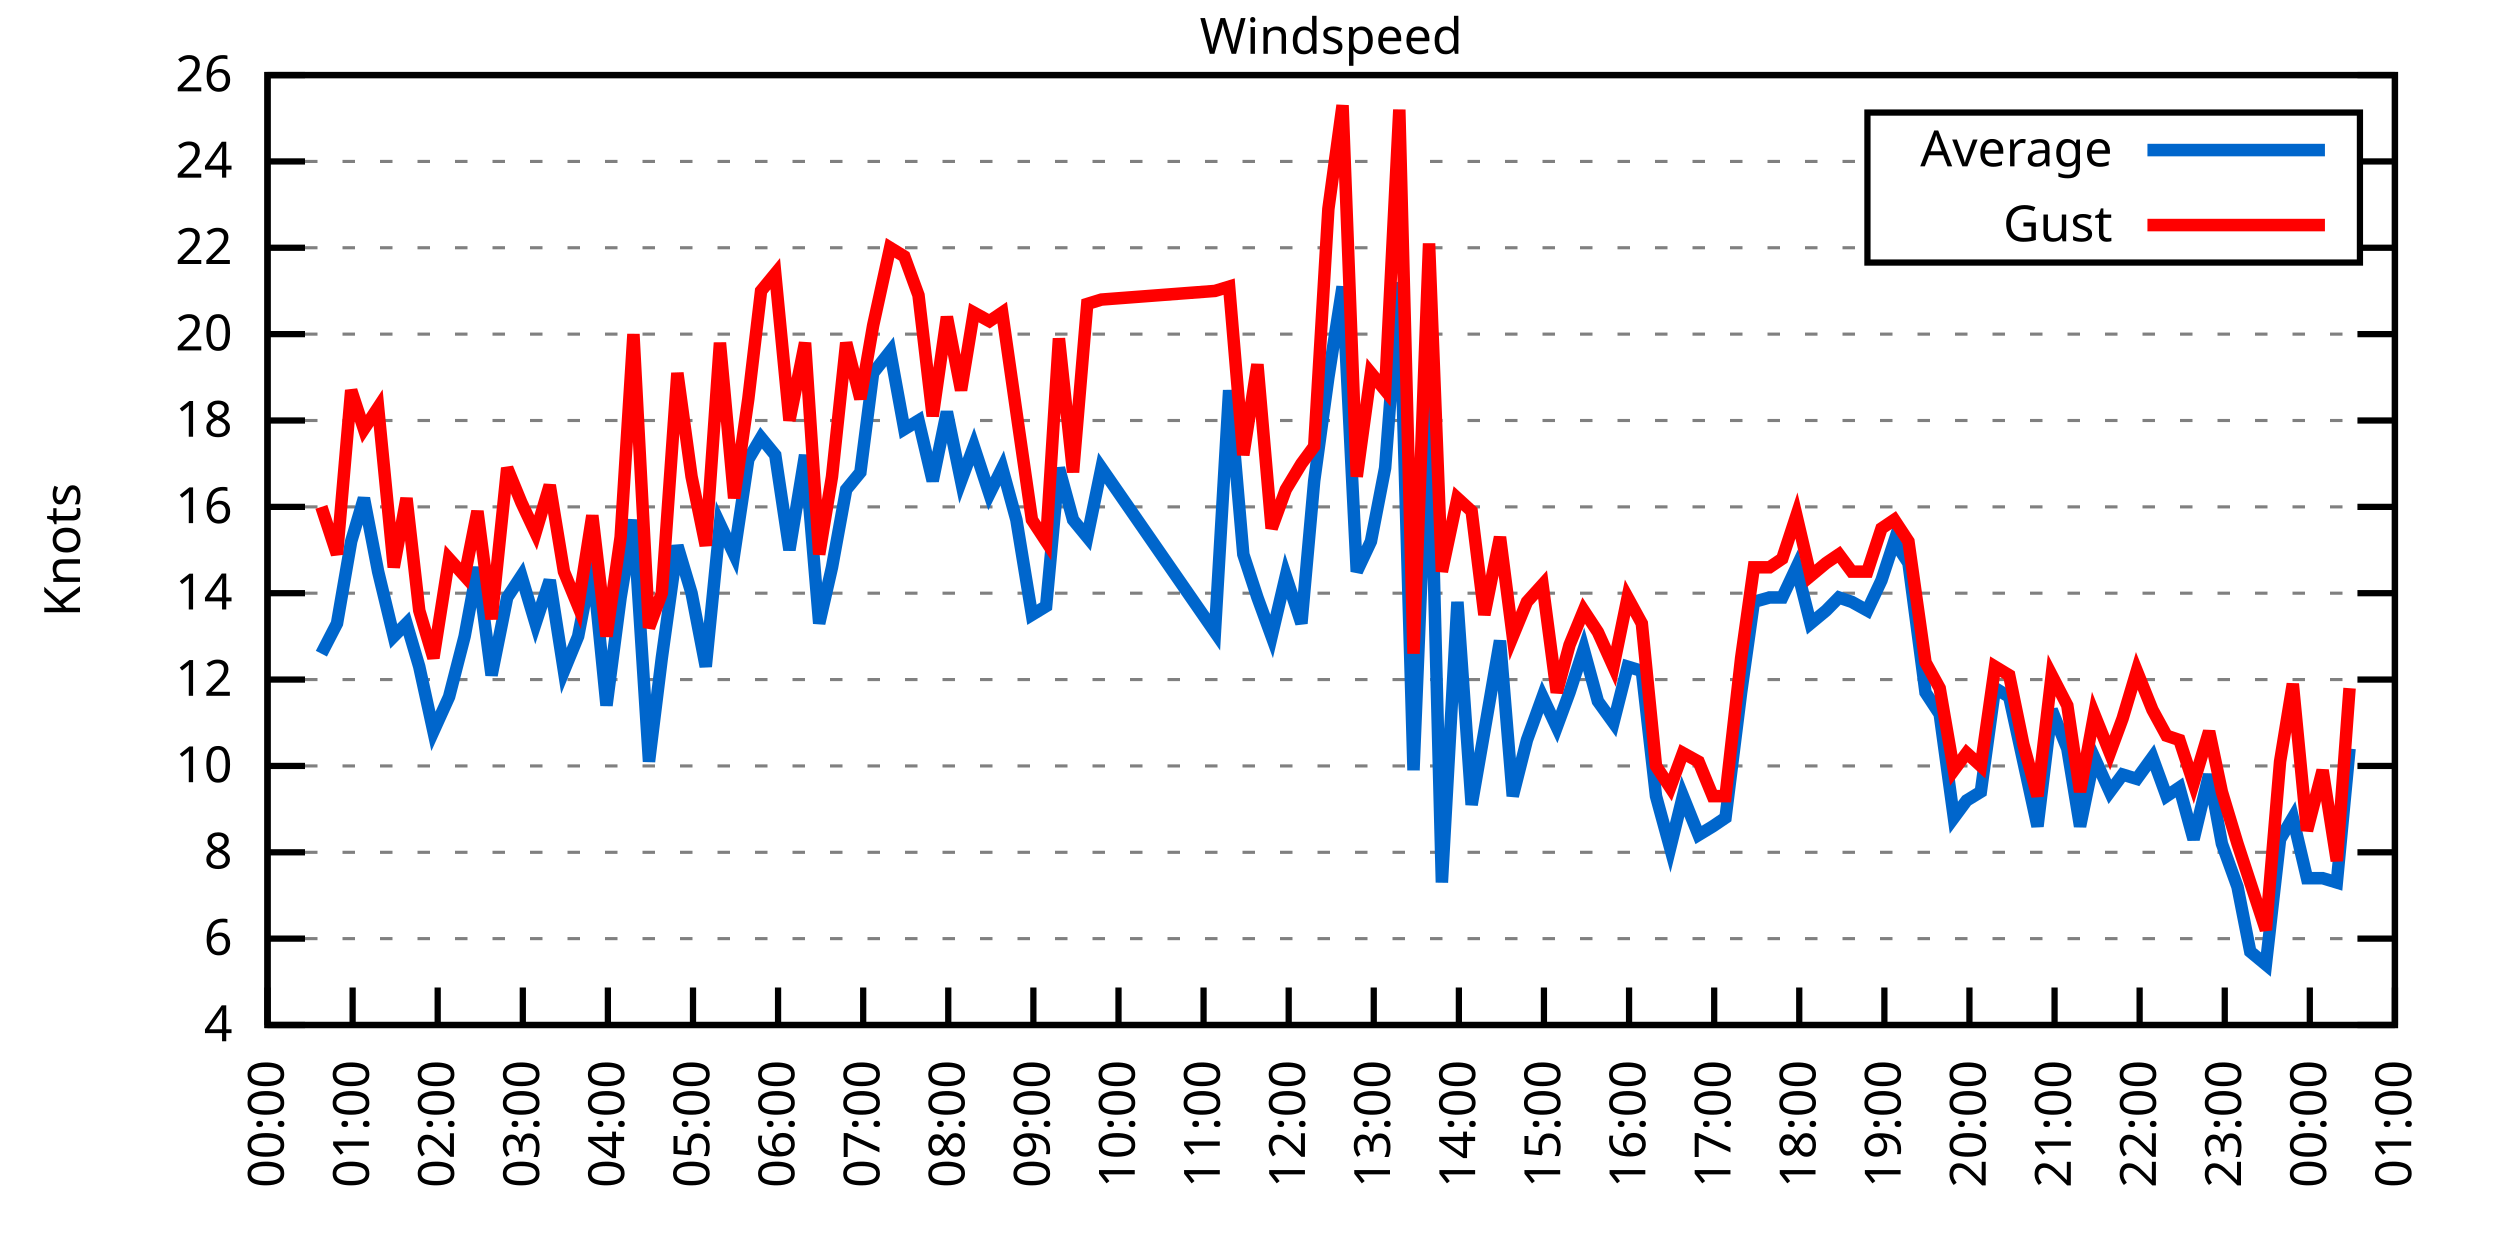
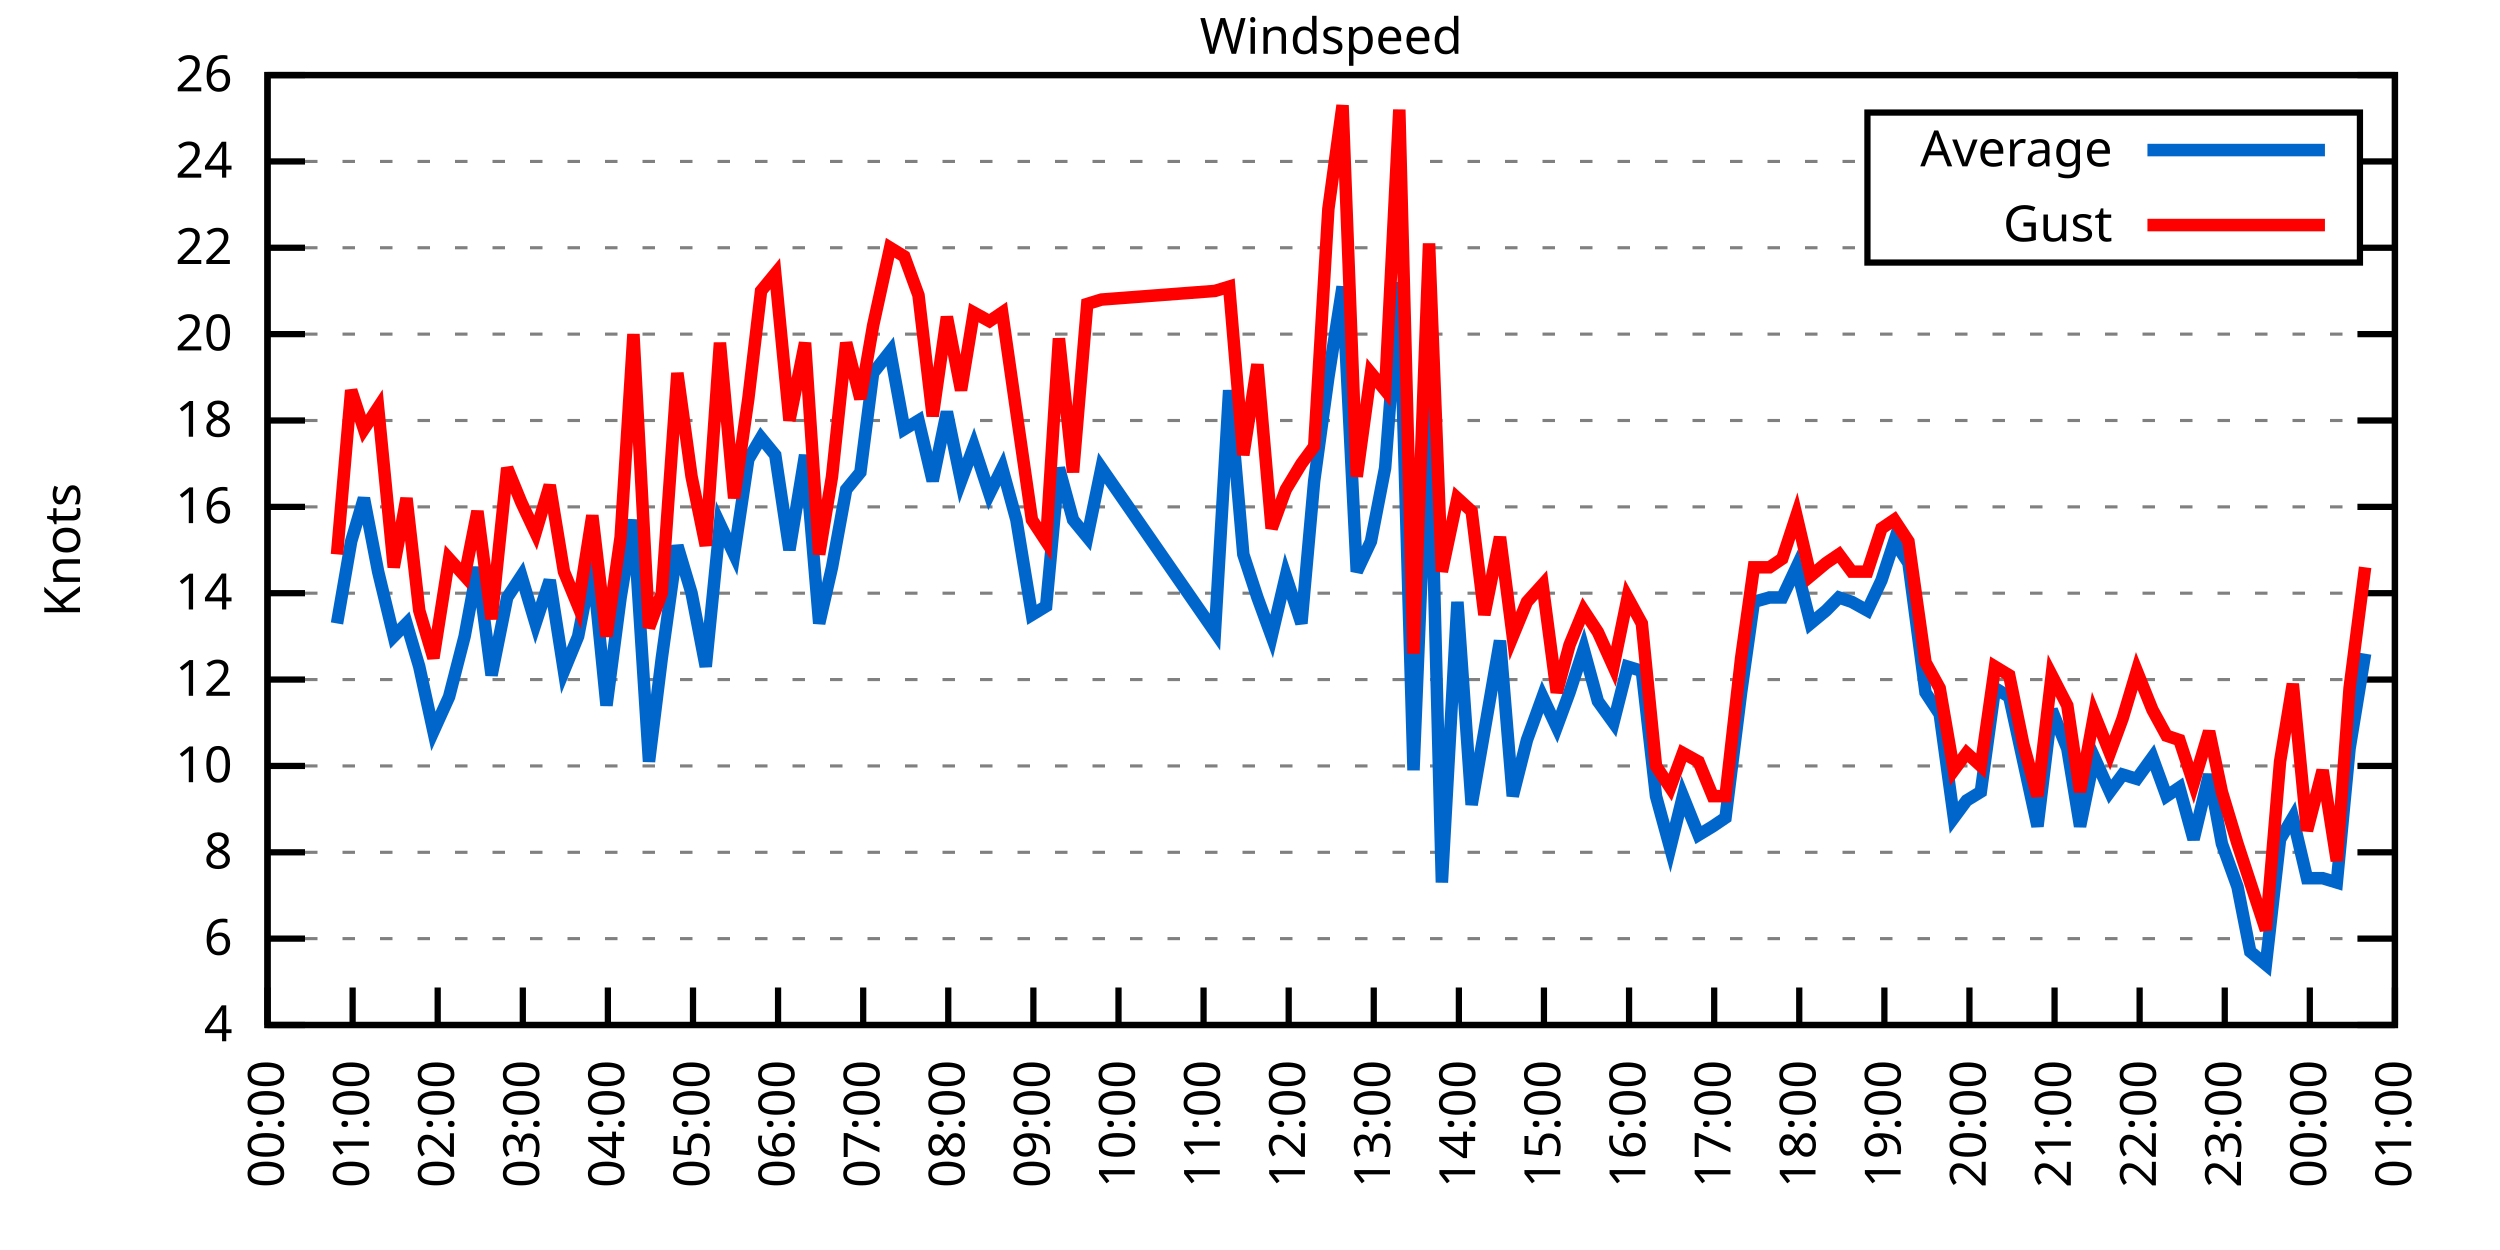
<svg xmlns="http://www.w3.org/2000/svg" xmlns:xlink="http://www.w3.org/1999/xlink" width="400" height="200" viewBox="0 0 400 200">
  <g id="gnuplot_canvas">
    <rect x="0" y="0" width="400" height="200" fill="none" />
    <defs>
      <circle id="gpDot" r="0.5" stroke-width="0.5" stroke="currentColor" />
      <path id="gpPt0" stroke-width="0.333" stroke="currentColor" d="M-1,0 h2 M0,-1 v2" />
      <path id="gpPt1" stroke-width="0.333" stroke="currentColor" d="M-1,-1 L1,1 M1,-1 L-1,1" />
      <path id="gpPt2" stroke-width="0.333" stroke="currentColor" d="M-1,0 L1,0 M0,-1 L0,1 M-1,-1 L1,1 M-1,1 L1,-1" />
      <rect id="gpPt3" stroke-width="0.333" stroke="currentColor" x="-1" y="-1" width="2" height="2" />
      <rect id="gpPt4" stroke-width="0.333" stroke="currentColor" fill="currentColor" x="-1" y="-1" width="2" height="2" />
      <circle id="gpPt5" stroke-width="0.333" stroke="currentColor" cx="0" cy="0" r="1" />
      <use xlink:href="#gpPt5" id="gpPt6" fill="currentColor" stroke="none" />
      <path id="gpPt7" stroke-width="0.333" stroke="currentColor" d="M0,-1.33 L-1.33,0.67 L1.33,0.67 z" />
      <use xlink:href="#gpPt7" id="gpPt8" fill="currentColor" stroke="none" />
      <use xlink:href="#gpPt7" id="gpPt9" stroke="currentColor" transform="rotate(180)" />
      <use xlink:href="#gpPt9" id="gpPt10" fill="currentColor" stroke="none" />
      <use xlink:href="#gpPt3" id="gpPt11" stroke="currentColor" transform="rotate(45)" />
      <use xlink:href="#gpPt11" id="gpPt12" fill="currentColor" stroke="none" />
      <path id="gpPt13" stroke-width="0.333" stroke="currentColor" d="M0,1.330 L1.265,0.411 L0.782,-1.067 L-0.782,-1.076 L-1.265,0.411 z" />
      <use xlink:href="#gpPt13" id="gpPt14" fill="currentColor" stroke="none" />
      <filter id="textbox" filterUnits="objectBoundingBox" x="0" y="0" height="1" width="1">
        <feFlood flood-color="white" flood-opacity="1" result="bgnd" />
        <feComposite in="SourceGraphic" in2="bgnd" operator="atop" />
      </filter>
      <filter id="greybox" filterUnits="objectBoundingBox" x="0" y="0" height="1" width="1">
        <feFlood flood-color="lightgrey" flood-opacity="1" result="grey" />
        <feComposite in="SourceGraphic" in2="grey" operator="atop" />
      </filter>
    </defs>
    <g fill="none" color="white" stroke="currentColor" stroke-width="1.00" stroke-linecap="butt" stroke-linejoin="miter">
</g>
    <g fill="none" color="black" stroke="currentColor" stroke-width="1.00" stroke-linecap="butt" stroke-linejoin="miter">
      <g stroke="none" shape-rendering="crispEdges">
        <polygon fill="rgb(255, 255, 255)" points="42.80,164.00 383.18,164.00 383.18,12.02 42.80,12.02 " />
      </g>
    </g>
    <g fill="none" color="black" stroke="currentColor" stroke-width="1.00" stroke-linecap="butt" stroke-linejoin="miter">
</g>
    <g fill="none" color="black" stroke="black" stroke-width="0.50" stroke-linecap="butt" stroke-linejoin="miter">
</g>
    <g fill="none" color="gray" stroke="currentColor" stroke-width="0.50" stroke-linecap="butt" stroke-linejoin="miter">
      <path stroke="gray" stroke-dasharray="2,4" class="gridline" d="M42.80,164.00 L383.19,164.00  " />
    </g>
    <g fill="none" color="gray" stroke="gray" stroke-width="1.00" stroke-linecap="butt" stroke-linejoin="miter">
</g>
    <g fill="none" color="black" stroke="currentColor" stroke-width="1.00" stroke-linecap="butt" stroke-linejoin="miter">
      <path stroke="black" d="M42.80,164.00 L48.80,164.00 M383.19,164.00 L377.19,164.00  " />
      <g transform="translate(37.20,166.60)" stroke="none" fill="black" font-family="Sans" font-size="8.00" text-anchor="end">
        <text>
          <tspan font-family="Sans"> 4</tspan>
        </text>
      </g>
    </g>
    <g fill="none" color="black" stroke="currentColor" stroke-width="1.00" stroke-linecap="butt" stroke-linejoin="miter">
</g>
    <g fill="none" color="black" stroke="black" stroke-width="0.50" stroke-linecap="butt" stroke-linejoin="miter">
</g>
    <g fill="none" color="gray" stroke="currentColor" stroke-width="0.50" stroke-linecap="butt" stroke-linejoin="miter">
      <path stroke="gray" stroke-dasharray="2,4" class="gridline" d="M42.80,150.18 L383.19,150.18  " />
    </g>
    <g fill="none" color="gray" stroke="gray" stroke-width="1.00" stroke-linecap="butt" stroke-linejoin="miter">
</g>
    <g fill="none" color="black" stroke="currentColor" stroke-width="1.00" stroke-linecap="butt" stroke-linejoin="miter">
      <path stroke="black" d="M42.80,150.18 L48.80,150.18 M383.19,150.18 L377.19,150.18  " />
      <g transform="translate(37.20,152.78)" stroke="none" fill="black" font-family="Sans" font-size="8.00" text-anchor="end">
        <text>
          <tspan font-family="Sans"> 6</tspan>
        </text>
      </g>
    </g>
    <g fill="none" color="black" stroke="currentColor" stroke-width="1.00" stroke-linecap="butt" stroke-linejoin="miter">
</g>
    <g fill="none" color="black" stroke="black" stroke-width="0.50" stroke-linecap="butt" stroke-linejoin="miter">
</g>
    <g fill="none" color="gray" stroke="currentColor" stroke-width="0.50" stroke-linecap="butt" stroke-linejoin="miter">
      <path stroke="gray" stroke-dasharray="2,4" class="gridline" d="M42.80,136.37 L383.19,136.37  " />
    </g>
    <g fill="none" color="gray" stroke="gray" stroke-width="1.00" stroke-linecap="butt" stroke-linejoin="miter">
</g>
    <g fill="none" color="black" stroke="currentColor" stroke-width="1.00" stroke-linecap="butt" stroke-linejoin="miter">
      <path stroke="black" d="M42.80,136.37 L48.80,136.37 M383.19,136.37 L377.19,136.37  " />
      <g transform="translate(37.20,138.97)" stroke="none" fill="black" font-family="Sans" font-size="8.00" text-anchor="end">
        <text>
          <tspan font-family="Sans"> 8</tspan>
        </text>
      </g>
    </g>
    <g fill="none" color="black" stroke="currentColor" stroke-width="1.00" stroke-linecap="butt" stroke-linejoin="miter">
</g>
    <g fill="none" color="black" stroke="black" stroke-width="0.50" stroke-linecap="butt" stroke-linejoin="miter">
</g>
    <g fill="none" color="gray" stroke="currentColor" stroke-width="0.50" stroke-linecap="butt" stroke-linejoin="miter">
      <path stroke="gray" stroke-dasharray="2,4" class="gridline" d="M42.80,122.55 L383.19,122.55  " />
    </g>
    <g fill="none" color="gray" stroke="gray" stroke-width="1.00" stroke-linecap="butt" stroke-linejoin="miter">
</g>
    <g fill="none" color="black" stroke="currentColor" stroke-width="1.00" stroke-linecap="butt" stroke-linejoin="miter">
      <path stroke="black" d="M42.80,122.55 L48.80,122.55 M383.19,122.55 L377.19,122.55  " />
      <g transform="translate(37.20,125.15)" stroke="none" fill="black" font-family="Sans" font-size="8.00" text-anchor="end">
        <text>
          <tspan font-family="Sans"> 10</tspan>
        </text>
      </g>
    </g>
    <g fill="none" color="black" stroke="currentColor" stroke-width="1.00" stroke-linecap="butt" stroke-linejoin="miter">
</g>
    <g fill="none" color="black" stroke="black" stroke-width="0.50" stroke-linecap="butt" stroke-linejoin="miter">
</g>
    <g fill="none" color="gray" stroke="currentColor" stroke-width="0.50" stroke-linecap="butt" stroke-linejoin="miter">
      <path stroke="gray" stroke-dasharray="2,4" class="gridline" d="M42.80,108.73 L383.19,108.73  " />
    </g>
    <g fill="none" color="gray" stroke="gray" stroke-width="1.00" stroke-linecap="butt" stroke-linejoin="miter">
</g>
    <g fill="none" color="black" stroke="currentColor" stroke-width="1.00" stroke-linecap="butt" stroke-linejoin="miter">
      <path stroke="black" d="M42.80,108.73 L48.80,108.73 M383.19,108.73 L377.19,108.73  " />
      <g transform="translate(37.20,111.33)" stroke="none" fill="black" font-family="Sans" font-size="8.00" text-anchor="end">
        <text>
          <tspan font-family="Sans"> 12</tspan>
        </text>
      </g>
    </g>
    <g fill="none" color="black" stroke="currentColor" stroke-width="1.00" stroke-linecap="butt" stroke-linejoin="miter">
</g>
    <g fill="none" color="black" stroke="black" stroke-width="0.50" stroke-linecap="butt" stroke-linejoin="miter">
</g>
    <g fill="none" color="gray" stroke="currentColor" stroke-width="0.50" stroke-linecap="butt" stroke-linejoin="miter">
      <path stroke="gray" stroke-dasharray="2,4" class="gridline" d="M42.80,94.91 L383.19,94.91  " />
    </g>
    <g fill="none" color="gray" stroke="gray" stroke-width="1.00" stroke-linecap="butt" stroke-linejoin="miter">
</g>
    <g fill="none" color="black" stroke="currentColor" stroke-width="1.00" stroke-linecap="butt" stroke-linejoin="miter">
      <path stroke="black" d="M42.80,94.91 L48.80,94.91 M383.19,94.91 L377.19,94.91  " />
      <g transform="translate(37.20,97.51)" stroke="none" fill="black" font-family="Sans" font-size="8.00" text-anchor="end">
        <text>
          <tspan font-family="Sans"> 14</tspan>
        </text>
      </g>
    </g>
    <g fill="none" color="black" stroke="currentColor" stroke-width="1.00" stroke-linecap="butt" stroke-linejoin="miter">
</g>
    <g fill="none" color="black" stroke="black" stroke-width="0.50" stroke-linecap="butt" stroke-linejoin="miter">
</g>
    <g fill="none" color="gray" stroke="currentColor" stroke-width="0.50" stroke-linecap="butt" stroke-linejoin="miter">
      <path stroke="gray" stroke-dasharray="2,4" class="gridline" d="M42.80,81.10 L383.19,81.10  " />
    </g>
    <g fill="none" color="gray" stroke="gray" stroke-width="1.00" stroke-linecap="butt" stroke-linejoin="miter">
</g>
    <g fill="none" color="black" stroke="currentColor" stroke-width="1.00" stroke-linecap="butt" stroke-linejoin="miter">
      <path stroke="black" d="M42.80,81.10 L48.80,81.10 M383.19,81.10 L377.19,81.10  " />
      <g transform="translate(37.20,83.70)" stroke="none" fill="black" font-family="Sans" font-size="8.00" text-anchor="end">
        <text>
          <tspan font-family="Sans"> 16</tspan>
        </text>
      </g>
    </g>
    <g fill="none" color="black" stroke="currentColor" stroke-width="1.00" stroke-linecap="butt" stroke-linejoin="miter">
</g>
    <g fill="none" color="black" stroke="black" stroke-width="0.50" stroke-linecap="butt" stroke-linejoin="miter">
</g>
    <g fill="none" color="gray" stroke="currentColor" stroke-width="0.50" stroke-linecap="butt" stroke-linejoin="miter">
      <path stroke="gray" stroke-dasharray="2,4" class="gridline" d="M42.80,67.28 L383.19,67.28  " />
    </g>
    <g fill="none" color="gray" stroke="gray" stroke-width="1.00" stroke-linecap="butt" stroke-linejoin="miter">
</g>
    <g fill="none" color="black" stroke="currentColor" stroke-width="1.00" stroke-linecap="butt" stroke-linejoin="miter">
      <path stroke="black" d="M42.80,67.28 L48.80,67.28 M383.19,67.28 L377.19,67.28  " />
      <g transform="translate(37.20,69.88)" stroke="none" fill="black" font-family="Sans" font-size="8.00" text-anchor="end">
        <text>
          <tspan font-family="Sans"> 18</tspan>
        </text>
      </g>
    </g>
    <g fill="none" color="black" stroke="currentColor" stroke-width="1.00" stroke-linecap="butt" stroke-linejoin="miter">
</g>
    <g fill="none" color="black" stroke="black" stroke-width="0.50" stroke-linecap="butt" stroke-linejoin="miter">
</g>
    <g fill="none" color="gray" stroke="currentColor" stroke-width="0.50" stroke-linecap="butt" stroke-linejoin="miter">
      <path stroke="gray" stroke-dasharray="2,4" class="gridline" d="M42.80,53.46 L383.19,53.46  " />
    </g>
    <g fill="none" color="gray" stroke="gray" stroke-width="1.00" stroke-linecap="butt" stroke-linejoin="miter">
</g>
    <g fill="none" color="black" stroke="currentColor" stroke-width="1.00" stroke-linecap="butt" stroke-linejoin="miter">
      <path stroke="black" d="M42.80,53.46 L48.80,53.46 M383.19,53.46 L377.19,53.46  " />
      <g transform="translate(37.20,56.06)" stroke="none" fill="black" font-family="Sans" font-size="8.00" text-anchor="end">
        <text>
          <tspan font-family="Sans"> 20</tspan>
        </text>
      </g>
    </g>
    <g fill="none" color="black" stroke="currentColor" stroke-width="1.00" stroke-linecap="butt" stroke-linejoin="miter">
</g>
    <g fill="none" color="black" stroke="black" stroke-width="0.50" stroke-linecap="butt" stroke-linejoin="miter">
</g>
    <g fill="none" color="gray" stroke="currentColor" stroke-width="0.50" stroke-linecap="butt" stroke-linejoin="miter">
      <path stroke="gray" stroke-dasharray="2,4" class="gridline" d="M42.80,39.64 L298.79,39.64 M377.59,39.64 L383.19,39.64  " />
    </g>
    <g fill="none" color="gray" stroke="gray" stroke-width="1.00" stroke-linecap="butt" stroke-linejoin="miter">
</g>
    <g fill="none" color="black" stroke="currentColor" stroke-width="1.00" stroke-linecap="butt" stroke-linejoin="miter">
      <path stroke="black" d="M42.80,39.64 L48.80,39.64 M383.19,39.64 L377.19,39.64  " />
      <g transform="translate(37.20,42.24)" stroke="none" fill="black" font-family="Sans" font-size="8.00" text-anchor="end">
        <text>
          <tspan font-family="Sans"> 22</tspan>
        </text>
      </g>
    </g>
    <g fill="none" color="black" stroke="currentColor" stroke-width="1.00" stroke-linecap="butt" stroke-linejoin="miter">
</g>
    <g fill="none" color="black" stroke="black" stroke-width="0.50" stroke-linecap="butt" stroke-linejoin="miter">
</g>
    <g fill="none" color="gray" stroke="currentColor" stroke-width="0.50" stroke-linecap="butt" stroke-linejoin="miter">
      <path stroke="gray" stroke-dasharray="2,4" class="gridline" d="M42.80,25.83 L298.79,25.83 M377.59,25.83 L383.19,25.83  " />
    </g>
    <g fill="none" color="gray" stroke="gray" stroke-width="1.00" stroke-linecap="butt" stroke-linejoin="miter">
</g>
    <g fill="none" color="black" stroke="currentColor" stroke-width="1.00" stroke-linecap="butt" stroke-linejoin="miter">
      <path stroke="black" d="M42.80,25.83 L48.80,25.83 M383.19,25.83 L377.19,25.83  " />
      <g transform="translate(37.20,28.43)" stroke="none" fill="black" font-family="Sans" font-size="8.00" text-anchor="end">
        <text>
          <tspan font-family="Sans"> 24</tspan>
        </text>
      </g>
    </g>
    <g fill="none" color="black" stroke="currentColor" stroke-width="1.00" stroke-linecap="butt" stroke-linejoin="miter">
</g>
    <g fill="none" color="black" stroke="black" stroke-width="0.50" stroke-linecap="butt" stroke-linejoin="miter">
</g>
    <g fill="none" color="gray" stroke="currentColor" stroke-width="0.50" stroke-linecap="butt" stroke-linejoin="miter">
      <path stroke="gray" stroke-dasharray="2,4" class="gridline" d="M42.80,12.01 L383.19,12.01  " />
    </g>
    <g fill="none" color="gray" stroke="gray" stroke-width="1.00" stroke-linecap="butt" stroke-linejoin="miter">
</g>
    <g fill="none" color="black" stroke="currentColor" stroke-width="1.00" stroke-linecap="butt" stroke-linejoin="miter">
      <path stroke="black" d="M42.80,12.01 L48.80,12.01 M383.19,12.01 L377.19,12.01  " />
      <g transform="translate(37.20,14.61)" stroke="none" fill="black" font-family="Sans" font-size="8.00" text-anchor="end">
        <text>
          <tspan font-family="Sans"> 26</tspan>
        </text>
      </g>
    </g>
    <g fill="none" color="black" stroke="currentColor" stroke-width="1.00" stroke-linecap="butt" stroke-linejoin="miter">
      <path stroke="black" d="M42.80,164.00 L42.80,158.00  " />
      <g transform="translate(45.40,169.60) rotate(270.00)" stroke="none" fill="black" font-family="Sans" font-size="8.00" text-anchor="end">
        <text>
          <tspan font-family="Sans">00:00</tspan>
        </text>
      </g>
    </g>
    <g fill="none" color="black" stroke="currentColor" stroke-width="1.00" stroke-linecap="butt" stroke-linejoin="miter">
      <path stroke="black" d="M56.42,164.00 L56.42,158.00  " />
      <g transform="translate(59.02,169.60) rotate(270.00)" stroke="none" fill="black" font-family="Sans" font-size="8.00" text-anchor="end">
        <text>
          <tspan font-family="Sans">01:00</tspan>
        </text>
      </g>
    </g>
    <g fill="none" color="black" stroke="currentColor" stroke-width="1.00" stroke-linecap="butt" stroke-linejoin="miter">
      <path stroke="black" d="M70.03,164.00 L70.03,158.00  " />
      <g transform="translate(72.63,169.60) rotate(270.00)" stroke="none" fill="black" font-family="Sans" font-size="8.00" text-anchor="end">
        <text>
          <tspan font-family="Sans">02:00</tspan>
        </text>
      </g>
    </g>
    <g fill="none" color="black" stroke="currentColor" stroke-width="1.00" stroke-linecap="butt" stroke-linejoin="miter">
      <path stroke="black" d="M83.65,164.00 L83.65,158.00  " />
      <g transform="translate(86.25,169.60) rotate(270.00)" stroke="none" fill="black" font-family="Sans" font-size="8.00" text-anchor="end">
        <text>
          <tspan font-family="Sans">03:00</tspan>
        </text>
      </g>
    </g>
    <g fill="none" color="black" stroke="currentColor" stroke-width="1.00" stroke-linecap="butt" stroke-linejoin="miter">
      <path stroke="black" d="M97.26,164.00 L97.26,158.00  " />
      <g transform="translate(99.86,169.60) rotate(270.00)" stroke="none" fill="black" font-family="Sans" font-size="8.00" text-anchor="end">
        <text>
          <tspan font-family="Sans">04:00</tspan>
        </text>
      </g>
    </g>
    <g fill="none" color="black" stroke="currentColor" stroke-width="1.00" stroke-linecap="butt" stroke-linejoin="miter">
      <path stroke="black" d="M110.88,164.00 L110.88,158.00  " />
      <g transform="translate(113.48,169.60) rotate(270.00)" stroke="none" fill="black" font-family="Sans" font-size="8.00" text-anchor="end">
        <text>
          <tspan font-family="Sans">05:00</tspan>
        </text>
      </g>
    </g>
    <g fill="none" color="black" stroke="currentColor" stroke-width="1.00" stroke-linecap="butt" stroke-linejoin="miter">
      <path stroke="black" d="M124.49,164.00 L124.49,158.00  " />
      <g transform="translate(127.09,169.60) rotate(270.00)" stroke="none" fill="black" font-family="Sans" font-size="8.00" text-anchor="end">
        <text>
          <tspan font-family="Sans">06:00</tspan>
        </text>
      </g>
    </g>
    <g fill="none" color="black" stroke="currentColor" stroke-width="1.00" stroke-linecap="butt" stroke-linejoin="miter">
      <path stroke="black" d="M138.11,164.00 L138.11,158.00  " />
      <g transform="translate(140.71,169.60) rotate(270.00)" stroke="none" fill="black" font-family="Sans" font-size="8.00" text-anchor="end">
        <text>
          <tspan font-family="Sans">07:00</tspan>
        </text>
      </g>
    </g>
    <g fill="none" color="black" stroke="currentColor" stroke-width="1.00" stroke-linecap="butt" stroke-linejoin="miter">
      <path stroke="black" d="M151.72,164.00 L151.72,158.00  " />
      <g transform="translate(154.32,169.60) rotate(270.00)" stroke="none" fill="black" font-family="Sans" font-size="8.00" text-anchor="end">
        <text>
          <tspan font-family="Sans">08:00</tspan>
        </text>
      </g>
    </g>
    <g fill="none" color="black" stroke="currentColor" stroke-width="1.00" stroke-linecap="butt" stroke-linejoin="miter">
      <path stroke="black" d="M165.34,164.00 L165.34,158.00  " />
      <g transform="translate(167.94,169.60) rotate(270.00)" stroke="none" fill="black" font-family="Sans" font-size="8.00" text-anchor="end">
        <text>
          <tspan font-family="Sans">09:00</tspan>
        </text>
      </g>
    </g>
    <g fill="none" color="black" stroke="currentColor" stroke-width="1.00" stroke-linecap="butt" stroke-linejoin="miter">
      <path stroke="black" d="M178.96,164.00 L178.96,158.00  " />
      <g transform="translate(181.56,169.60) rotate(270.00)" stroke="none" fill="black" font-family="Sans" font-size="8.00" text-anchor="end">
        <text>
          <tspan font-family="Sans">10:00</tspan>
        </text>
      </g>
    </g>
    <g fill="none" color="black" stroke="currentColor" stroke-width="1.00" stroke-linecap="butt" stroke-linejoin="miter">
      <path stroke="black" d="M192.57,164.00 L192.57,158.00  " />
      <g transform="translate(195.17,169.60) rotate(270.00)" stroke="none" fill="black" font-family="Sans" font-size="8.00" text-anchor="end">
        <text>
          <tspan font-family="Sans">11:00</tspan>
        </text>
      </g>
    </g>
    <g fill="none" color="black" stroke="currentColor" stroke-width="1.00" stroke-linecap="butt" stroke-linejoin="miter">
      <path stroke="black" d="M206.19,164.00 L206.19,158.00  " />
      <g transform="translate(208.79,169.60) rotate(270.00)" stroke="none" fill="black" font-family="Sans" font-size="8.00" text-anchor="end">
        <text>
          <tspan font-family="Sans">12:00</tspan>
        </text>
      </g>
    </g>
    <g fill="none" color="black" stroke="currentColor" stroke-width="1.00" stroke-linecap="butt" stroke-linejoin="miter">
      <path stroke="black" d="M219.80,164.00 L219.80,158.00  " />
      <g transform="translate(222.40,169.60) rotate(270.00)" stroke="none" fill="black" font-family="Sans" font-size="8.00" text-anchor="end">
        <text>
          <tspan font-family="Sans">13:00</tspan>
        </text>
      </g>
    </g>
    <g fill="none" color="black" stroke="currentColor" stroke-width="1.00" stroke-linecap="butt" stroke-linejoin="miter">
      <path stroke="black" d="M233.42,164.00 L233.42,158.00  " />
      <g transform="translate(236.02,169.60) rotate(270.00)" stroke="none" fill="black" font-family="Sans" font-size="8.00" text-anchor="end">
        <text>
          <tspan font-family="Sans">14:00</tspan>
        </text>
      </g>
    </g>
    <g fill="none" color="black" stroke="currentColor" stroke-width="1.00" stroke-linecap="butt" stroke-linejoin="miter">
      <path stroke="black" d="M247.03,164.00 L247.03,158.00  " />
      <g transform="translate(249.63,169.60) rotate(270.00)" stroke="none" fill="black" font-family="Sans" font-size="8.00" text-anchor="end">
        <text>
          <tspan font-family="Sans">15:00</tspan>
        </text>
      </g>
    </g>
    <g fill="none" color="black" stroke="currentColor" stroke-width="1.00" stroke-linecap="butt" stroke-linejoin="miter">
      <path stroke="black" d="M260.65,164.00 L260.65,158.00  " />
      <g transform="translate(263.25,169.60) rotate(270.00)" stroke="none" fill="black" font-family="Sans" font-size="8.00" text-anchor="end">
        <text>
          <tspan font-family="Sans">16:00</tspan>
        </text>
      </g>
    </g>
    <g fill="none" color="black" stroke="currentColor" stroke-width="1.00" stroke-linecap="butt" stroke-linejoin="miter">
      <path stroke="black" d="M274.27,164.00 L274.27,158.00  " />
      <g transform="translate(276.87,169.60) rotate(270.00)" stroke="none" fill="black" font-family="Sans" font-size="8.00" text-anchor="end">
        <text>
          <tspan font-family="Sans">17:00</tspan>
        </text>
      </g>
    </g>
    <g fill="none" color="black" stroke="currentColor" stroke-width="1.00" stroke-linecap="butt" stroke-linejoin="miter">
      <path stroke="black" d="M287.88,164.00 L287.88,158.00  " />
      <g transform="translate(290.48,169.60) rotate(270.00)" stroke="none" fill="black" font-family="Sans" font-size="8.00" text-anchor="end">
        <text>
          <tspan font-family="Sans">18:00</tspan>
        </text>
      </g>
    </g>
    <g fill="none" color="black" stroke="currentColor" stroke-width="1.00" stroke-linecap="butt" stroke-linejoin="miter">
      <path stroke="black" d="M301.50,164.00 L301.50,158.00  " />
      <g transform="translate(304.10,169.60) rotate(270.00)" stroke="none" fill="black" font-family="Sans" font-size="8.00" text-anchor="end">
        <text>
          <tspan font-family="Sans">19:00</tspan>
        </text>
      </g>
    </g>
    <g fill="none" color="black" stroke="currentColor" stroke-width="1.00" stroke-linecap="butt" stroke-linejoin="miter">
      <path stroke="black" d="M315.11,164.00 L315.11,158.00  " />
      <g transform="translate(317.71,169.60) rotate(270.00)" stroke="none" fill="black" font-family="Sans" font-size="8.00" text-anchor="end">
        <text>
          <tspan font-family="Sans">20:00</tspan>
        </text>
      </g>
    </g>
    <g fill="none" color="black" stroke="currentColor" stroke-width="1.00" stroke-linecap="butt" stroke-linejoin="miter">
      <path stroke="black" d="M328.73,164.00 L328.73,158.00  " />
      <g transform="translate(331.33,169.60) rotate(270.00)" stroke="none" fill="black" font-family="Sans" font-size="8.00" text-anchor="end">
        <text>
          <tspan font-family="Sans">21:00</tspan>
        </text>
      </g>
    </g>
    <g fill="none" color="black" stroke="currentColor" stroke-width="1.00" stroke-linecap="butt" stroke-linejoin="miter">
      <path stroke="black" d="M342.34,164.00 L342.34,158.00  " />
      <g transform="translate(344.94,169.60) rotate(270.00)" stroke="none" fill="black" font-family="Sans" font-size="8.00" text-anchor="end">
        <text>
          <tspan font-family="Sans">22:00</tspan>
        </text>
      </g>
    </g>
    <g fill="none" color="black" stroke="currentColor" stroke-width="1.00" stroke-linecap="butt" stroke-linejoin="miter">
      <path stroke="black" d="M355.96,164.00 L355.96,158.00  " />
      <g transform="translate(358.56,169.60) rotate(270.00)" stroke="none" fill="black" font-family="Sans" font-size="8.00" text-anchor="end">
        <text>
          <tspan font-family="Sans">23:00</tspan>
        </text>
      </g>
    </g>
    <g fill="none" color="black" stroke="currentColor" stroke-width="1.00" stroke-linecap="butt" stroke-linejoin="miter">
      <path stroke="black" d="M369.57,164.00 L369.57,158.00  " />
      <g transform="translate(372.17,169.60) rotate(270.00)" stroke="none" fill="black" font-family="Sans" font-size="8.00" text-anchor="end">
        <text>
          <tspan font-family="Sans">00:00</tspan>
        </text>
      </g>
    </g>
    <g fill="none" color="black" stroke="currentColor" stroke-width="1.00" stroke-linecap="butt" stroke-linejoin="miter">
      <path stroke="black" d="M383.19,164.00 L383.19,158.00  " />
      <g transform="translate(385.79,169.60) rotate(270.00)" stroke="none" fill="black" font-family="Sans" font-size="8.00" text-anchor="end">
        <text>
          <tspan font-family="Sans">01:00</tspan>
        </text>
      </g>
    </g>
    <g fill="none" color="black" stroke="currentColor" stroke-width="1.00" stroke-linecap="butt" stroke-linejoin="miter">
</g>
    <g fill="none" color="black" stroke="currentColor" stroke-width="1.00" stroke-linecap="butt" stroke-linejoin="miter">
      <path stroke="black" d="M42.80,12.01 L42.80,164.00 L383.19,164.00 L383.19,12.01 L42.80,12.01 Z  " />
    </g>
    <g fill="none" color="black" stroke="currentColor" stroke-width="1.00" stroke-linecap="butt" stroke-linejoin="miter">
</g>
    <g fill="none" color="black" stroke="currentColor" stroke-width="1.00" stroke-linecap="butt" stroke-linejoin="miter">
      <path stroke="black" d="M298.79,42.01 L298.79,18.01 L377.59,18.01 L377.59,42.01 L298.79,42.01 Z  " />
    </g>
    <g id="Windspeed_plot_1">
      <g fill="none" color="white" stroke="black" stroke-width="2.00" stroke-linecap="butt" stroke-linejoin="miter">
</g>
      <g fill="none" color="black" stroke="currentColor" stroke-width="2.00" stroke-linecap="butt" stroke-linejoin="miter">
        <g transform="translate(337.99,26.61)" stroke="none" fill="black" font-family="Sans" font-size="8.00" text-anchor="end">
          <text>
            <tspan font-family="Sans">Average</tspan>
          </text>
        </g>
      </g>
      <g fill="none" color="black" stroke="currentColor" stroke-width="2.00" stroke-linecap="butt" stroke-linejoin="miter">
-         <path stroke="rgb(  0, 102, 204)" d="M343.59,24.01 L371.99,24.01 M51.42,104.59 L53.92,99.75 L56.19,86.62 L58.23,79.71 L60.50,91.46 L63.00,101.82   L65.04,99.75 L67.08,106.66 L69.35,117.02 L71.85,111.49 L74.34,101.82 L76.39,90.77 L78.65,108.04 L81.15,95.60   L83.42,92.15 L85.69,99.75 L87.96,92.84 L90.23,107.35 L92.50,101.82 L94.77,90.08 L97.04,112.88 L99.30,95.60   L101.35,83.17 L103.84,121.86 L105.89,105.28 L108.38,87.31 L110.65,94.91 L112.92,106.66 L115.19,83.86 L117.46,88.70   L119.73,73.50 L121.77,70.04 L124.04,72.81 L126.31,88.00 L128.81,72.81 L131.07,99.75 L133.12,90.77 L135.39,78.33   L137.66,75.57 L139.70,59.68 L142.42,56.23 L144.69,68.66 L146.96,67.28 L149.23,76.95 L151.50,65.90 L153.77,76.95   L155.81,71.42 L158.31,79.02 L160.35,74.88 L162.62,83.17 L165.11,98.37 L167.38,96.99 L169.43,74.88 L171.69,83.17   L173.96,85.93 L176.23,74.88 L194.39,101.13 L196.66,62.44 L198.93,88.70 L201.19,95.60 L203.46,101.82 L205.73,92.15   L208.23,99.75 L210.27,76.95 L212.54,60.37 L214.81,45.86 L217.08,91.46 L219.35,86.62 L221.62,74.88 L223.89,45.17   L226.16,123.24 L228.65,62.44 L230.70,141.20 L233.19,96.30 L235.46,128.77 L237.50,117.02 L240.00,102.51 L242.04,127.38   L244.31,118.40 L246.81,111.49 L249.08,116.33 L251.12,110.80 L253.39,103.89 L255.66,112.19 L258.15,115.64 L260.42,106.66   L262.69,107.35 L264.96,127.38 L267.23,135.67 L269.27,127.38 L271.77,133.60 L274.04,132.22 L276.08,130.84 L278.58,110.80   L280.62,96.30 L283.12,95.60 L285.16,95.60 L287.43,90.77 L289.70,99.75 L292.19,97.68 L294.23,95.60 L296.28,96.30   L298.77,97.68 L301.04,92.84 L303.08,86.62 L305.35,90.08 L308.08,110.80 L310.35,114.26 L312.62,130.84 L314.66,128.08   L316.93,126.69 L319.20,110.11 L321.47,111.49 L323.74,121.86 L326.00,132.22 L328.27,113.57 L330.77,119.78 L332.81,132.22   L335.08,121.17 L337.58,126.69 L339.62,123.93 L341.89,124.62 L344.39,121.17 L346.65,127.38 L348.70,126.00 L350.97,134.29   L353.46,123.93 L355.50,134.98 L358.00,141.89 L360.04,152.26 L362.54,154.33 L364.81,134.29 L366.85,130.84 L369.12,140.51   L371.62,140.51 L373.89,141.20 L375.93,119.78  " />
+         <path stroke="rgb(  0, 102, 204)" d="M343.59,24.01 L371.99,24.01 M53.92,99.75 L56.19,86.62 L58.23,79.71 L60.50,91.46 L63.00,101.82 L65.04,99.75   L67.08,106.66 L69.35,117.02 L71.85,111.49 L74.34,101.82 L76.39,90.77 L78.65,108.04 L81.15,95.60 L83.42,92.15   L85.69,99.75 L87.96,92.84 L90.23,107.35 L92.50,101.82 L94.77,90.08 L97.04,112.88 L99.30,95.60 L101.35,83.17   L103.84,121.86 L105.89,105.28 L108.38,87.31 L110.65,94.91 L112.92,106.66 L115.19,83.86 L117.46,88.70 L119.73,73.50   L121.77,70.04 L124.04,72.81 L126.31,88.00 L128.81,72.81 L131.07,99.75 L133.12,90.77 L135.39,78.33 L137.66,75.57   L139.70,59.68 L142.42,56.23 L144.69,68.66 L146.96,67.28 L149.23,76.95 L151.50,65.90 L153.77,76.95 L155.81,71.42   L158.31,79.02 L160.35,74.88 L162.62,83.17 L165.11,98.37 L167.38,96.99 L169.43,74.88 L171.69,83.17 L173.96,85.93   L176.23,74.88 L194.39,101.13 L196.66,62.44 L198.93,88.70 L201.19,95.60 L203.46,101.82 L205.73,92.15 L208.23,99.75   L210.27,76.95 L212.54,60.37 L214.81,45.86 L217.08,91.46 L219.35,86.62 L221.62,74.88 L223.89,45.17 L226.16,123.24   L228.65,62.44 L230.70,141.20 L233.19,96.30 L235.46,128.77 L237.50,117.02 L240.00,102.51 L242.04,127.38 L244.31,118.40   L246.81,111.49 L249.08,116.33 L251.12,110.80 L253.39,103.89 L255.66,112.19 L258.15,115.64 L260.42,106.66 L262.69,107.35   L264.96,127.38 L267.23,135.67 L269.27,127.38 L271.77,133.60 L274.04,132.22 L276.08,130.84 L278.58,110.80 L280.62,96.30   L283.12,95.60 L285.16,95.60 L287.43,90.77 L289.70,99.75 L292.19,97.68 L294.23,95.60 L296.28,96.30 L298.77,97.68   L301.04,92.84 L303.08,86.62 L305.35,90.08 L308.08,110.80 L310.35,114.26 L312.62,130.84 L314.66,128.08 L316.93,126.69   L319.20,110.11 L321.47,111.49 L323.74,121.86 L326.00,132.22 L328.27,113.57 L330.77,119.78 L332.81,132.22 L335.08,121.17   L337.58,126.69 L339.62,123.93 L341.89,124.62 L344.39,121.17 L346.65,127.38 L348.70,126.00 L350.97,134.29 L353.46,123.93   L355.50,134.98 L358.00,141.89 L360.04,152.26 L362.54,154.33 L364.81,134.29 L366.85,130.84 L369.12,140.51 L371.62,140.51   L373.89,141.20 L375.93,119.78 L378.42,104.59  " />
      </g>
    </g>
    <g id="Windspeed_plot_2">
      <g fill="none" color="black" stroke="currentColor" stroke-width="2.00" stroke-linecap="butt" stroke-linejoin="miter">
        <g transform="translate(337.99,38.61)" stroke="none" fill="black" font-family="Sans" font-size="8.00" text-anchor="end">
          <text>
            <tspan font-family="Sans">Gust</tspan>
          </text>
        </g>
      </g>
      <g fill="none" color="black" stroke="currentColor" stroke-width="2.00" stroke-linecap="butt" stroke-linejoin="miter">
-         <path stroke="rgb(255,   0,   0)" d="M343.59,36.01 L371.99,36.01 M51.42,81.10 L53.92,88.70 L56.19,62.44 L58.23,68.66 L60.50,65.21 L63.00,90.77   L65.04,79.71 L67.08,97.68 L69.35,105.28 L71.85,89.39 L74.34,92.15 L76.39,81.79 L78.65,99.06 L81.15,74.88   L83.42,80.41 L85.69,85.24 L87.96,77.64 L90.23,91.46 L92.50,96.99 L94.77,82.48 L97.04,101.82 L99.30,85.93   L101.35,53.46 L103.84,100.44 L105.89,94.91 L108.38,59.68 L110.65,76.26 L112.92,87.31 L115.19,54.84 L117.46,79.71   L119.73,63.82 L121.77,46.55 L124.04,43.79 L126.31,67.28 L128.81,54.84 L131.07,88.70 L133.12,76.26 L135.39,54.84   L137.66,63.82 L139.70,52.08 L142.42,39.64 L144.69,41.03 L146.96,47.24 L149.23,66.59 L151.50,50.70 L153.77,62.44   L155.81,50.01 L158.31,51.39 L160.35,50.01 L162.62,65.90 L165.11,83.17 L167.38,86.62 L169.43,54.15 L171.69,75.57   L173.96,48.63 L176.23,47.93 L194.39,46.55 L196.66,45.86 L198.93,72.81 L201.19,58.30 L203.46,84.55 L205.73,78.33   L208.23,74.19 L210.27,71.42 L212.54,33.43 L214.81,16.85 L217.08,76.26 L219.35,59.68 L221.62,62.44 L223.89,17.54   L226.16,104.59 L228.65,38.95 L230.70,91.46 L233.19,79.71 L235.46,81.79 L237.50,98.37 L240.00,85.93 L242.04,101.82   L244.31,96.30 L246.81,93.53 L249.08,110.80 L251.12,103.20 L253.39,97.68 L255.66,101.13 L258.15,106.66 L260.42,95.60   L262.69,99.75 L264.96,122.55 L267.23,126.00 L269.27,120.48 L271.77,121.86 L274.04,127.38 L276.08,127.38 L278.58,105.28   L280.62,90.77 L283.12,90.77 L285.16,89.39 L287.43,82.48 L289.70,92.15 L292.19,90.08 L294.23,88.70 L296.28,91.46   L298.77,91.46 L301.04,84.55 L303.08,83.17 L305.35,86.62 L308.08,105.97 L310.35,110.11 L312.62,123.24 L314.66,120.48   L316.93,122.55 L319.20,106.66 L321.47,108.04 L323.74,119.09 L326.00,127.38 L328.27,108.04 L330.77,112.88 L332.81,126.69   L335.08,114.26 L337.58,120.48 L339.62,114.95 L341.89,107.35 L344.39,113.57 L346.65,117.71 L348.70,118.40 L350.97,125.31   L353.46,117.02 L355.50,126.69 L358.00,134.98 L360.04,141.20 L362.54,148.80 L364.81,121.86 L366.85,109.42 L369.12,132.91   L371.62,123.24 L373.89,137.75 L375.93,110.11  " />
+         <path stroke="rgb(255,   0,   0)" d="M343.59,36.01 L371.99,36.01 M53.92,88.70 L56.19,62.44 L58.23,68.66 L60.50,65.21 L63.00,90.77 L65.04,79.71   L67.08,97.68 L69.35,105.28 L71.85,89.39 L74.34,92.15 L76.39,81.79 L78.65,99.06 L81.15,74.88 L83.42,80.41   L85.69,85.24 L87.96,77.64 L90.23,91.46 L92.50,96.99 L94.77,82.48 L97.04,101.82 L99.30,85.93 L101.35,53.46   L103.84,100.44 L105.89,94.91 L108.38,59.68 L110.65,76.26 L112.92,87.31 L115.19,54.84 L117.46,79.71 L119.73,63.82   L121.77,46.55 L124.04,43.79 L126.31,67.28 L128.81,54.84 L131.07,88.70 L133.12,76.26 L135.39,54.84 L137.66,63.82   L139.70,52.08 L142.42,39.64 L144.69,41.03 L146.96,47.24 L149.23,66.59 L151.50,50.70 L153.77,62.44 L155.81,50.01   L158.31,51.39 L160.35,50.01 L162.62,65.90 L165.11,83.17 L167.38,86.62 L169.43,54.15 L171.69,75.57 L173.96,48.63   L176.23,47.93 L194.39,46.55 L196.66,45.86 L198.93,72.81 L201.19,58.30 L203.46,84.55 L205.73,78.33 L208.23,74.19   L210.27,71.42 L212.54,33.43 L214.81,16.85 L217.08,76.26 L219.35,59.68 L221.62,62.44 L223.89,17.54 L226.16,104.59   L228.65,38.95 L230.70,91.46 L233.19,79.71 L235.46,81.79 L237.50,98.37 L240.00,85.93 L242.04,101.82 L244.31,96.30   L246.81,93.53 L249.08,110.80 L251.12,103.20 L253.39,97.68 L255.66,101.13 L258.15,106.66 L260.42,95.60 L262.69,99.75   L264.96,122.55 L267.23,126.00 L269.27,120.48 L271.77,121.86 L274.04,127.38 L276.08,127.38 L278.58,105.28 L280.62,90.77   L283.12,90.77 L285.16,89.39 L287.43,82.48 L289.70,92.15 L292.19,90.08 L294.23,88.70 L296.28,91.46 L298.77,91.46   L301.04,84.55 L303.08,83.17 L305.35,86.62 L308.08,105.97 L310.35,110.11 L312.62,123.24 L314.66,120.48 L316.93,122.55   L319.20,106.66 L321.47,108.04 L323.74,119.09 L326.00,127.38 L328.27,108.04 L330.77,112.88 L332.81,126.69 L335.08,114.26   L337.58,120.48 L339.62,114.95 L341.89,107.35 L344.39,113.57 L346.65,117.71 L348.70,118.40 L350.97,125.31 L353.46,117.02   L355.50,126.69 L358.00,134.98 L360.04,141.20 L362.54,148.80 L364.81,121.86 L366.85,109.42 L369.12,132.91 L371.62,123.24   L373.89,137.75 L375.93,110.11 L378.42,90.77  " />
      </g>
    </g>
    <g fill="none" color="black" stroke="currentColor" stroke-width="2.00" stroke-linecap="butt" stroke-linejoin="miter">
</g>
    <g fill="none" color="black" stroke="black" stroke-width="1.00" stroke-linecap="butt" stroke-linejoin="miter">
</g>
    <g fill="none" color="black" stroke="currentColor" stroke-width="1.00" stroke-linecap="butt" stroke-linejoin="miter">
      <path stroke="black" d="M42.80,12.01 L42.80,164.00 L383.19,164.00 L383.19,12.01 L42.80,12.01 Z  " />
      <g transform="translate(12.80,88.01) rotate(270.00)" stroke="none" fill="black" font-family="Sans" font-size="8.00" text-anchor="middle">
        <text>
          <tspan font-family="Sans">Knots</tspan>
        </text>
      </g>
    </g>
    <g fill="none" color="black" stroke="currentColor" stroke-width="1.00" stroke-linecap="butt" stroke-linejoin="miter">
</g>
    <g fill="none" color="black" stroke="currentColor" stroke-width="1.00" stroke-linecap="butt" stroke-linejoin="miter">
      <g transform="translate(212.99,8.61)" stroke="none" fill="black" font-family="Sans" font-size="8.00" text-anchor="middle">
        <text>
          <tspan font-family="Sans">Windspeed</tspan>
        </text>
      </g>
    </g>
    <g fill="none" color="black" stroke="currentColor" stroke-width="1.00" stroke-linecap="butt" stroke-linejoin="miter">
</g>
  </g>
</svg>
